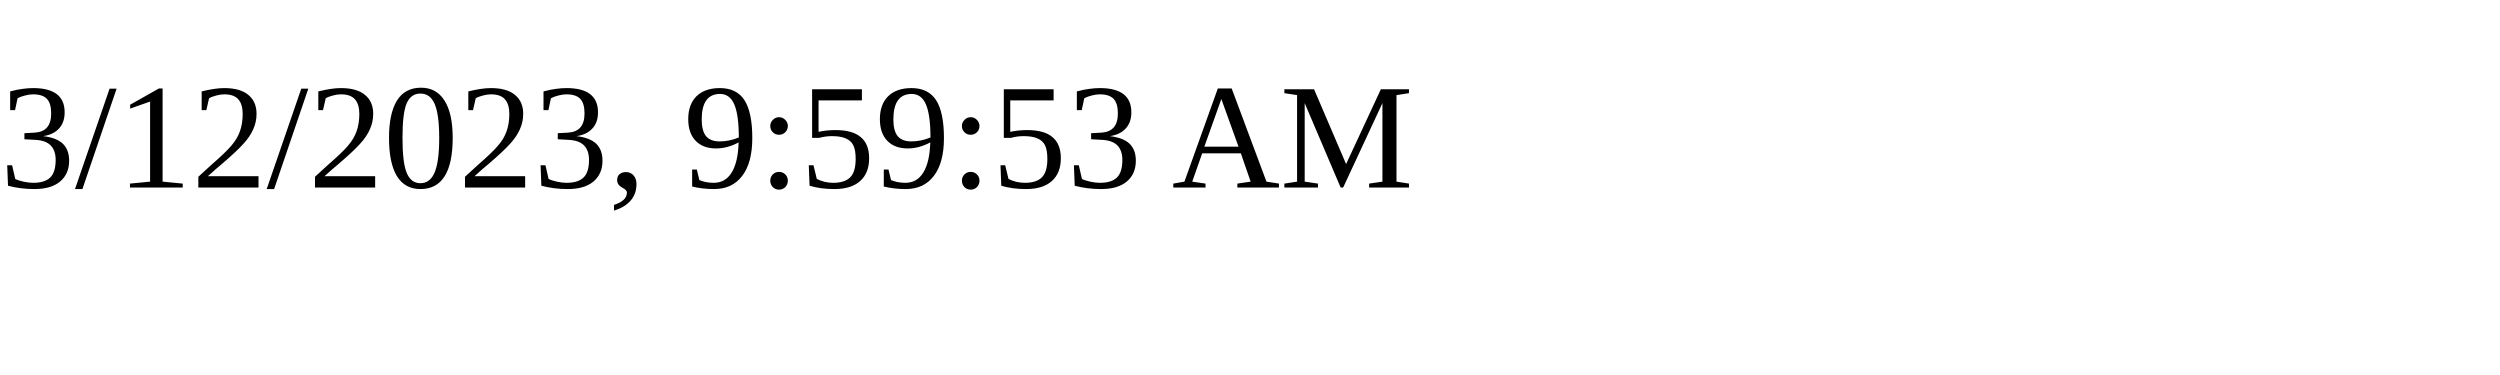
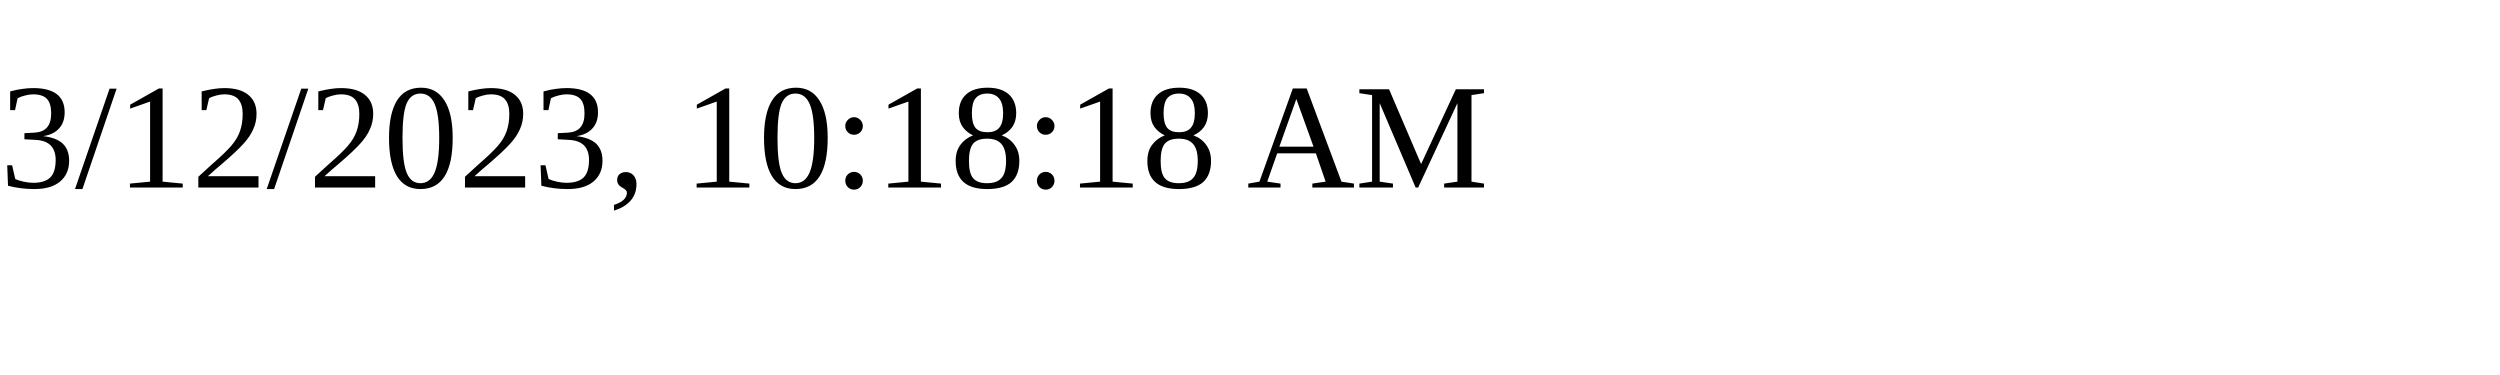
<svg xmlns="http://www.w3.org/2000/svg" height="30" width="200">
-   <text x="0" y="15">3/12/2023, 9:59:53 AM</text>
+   <text x="0" y="15">3/12/2023, 10:18:18 AM</text>
</svg>
